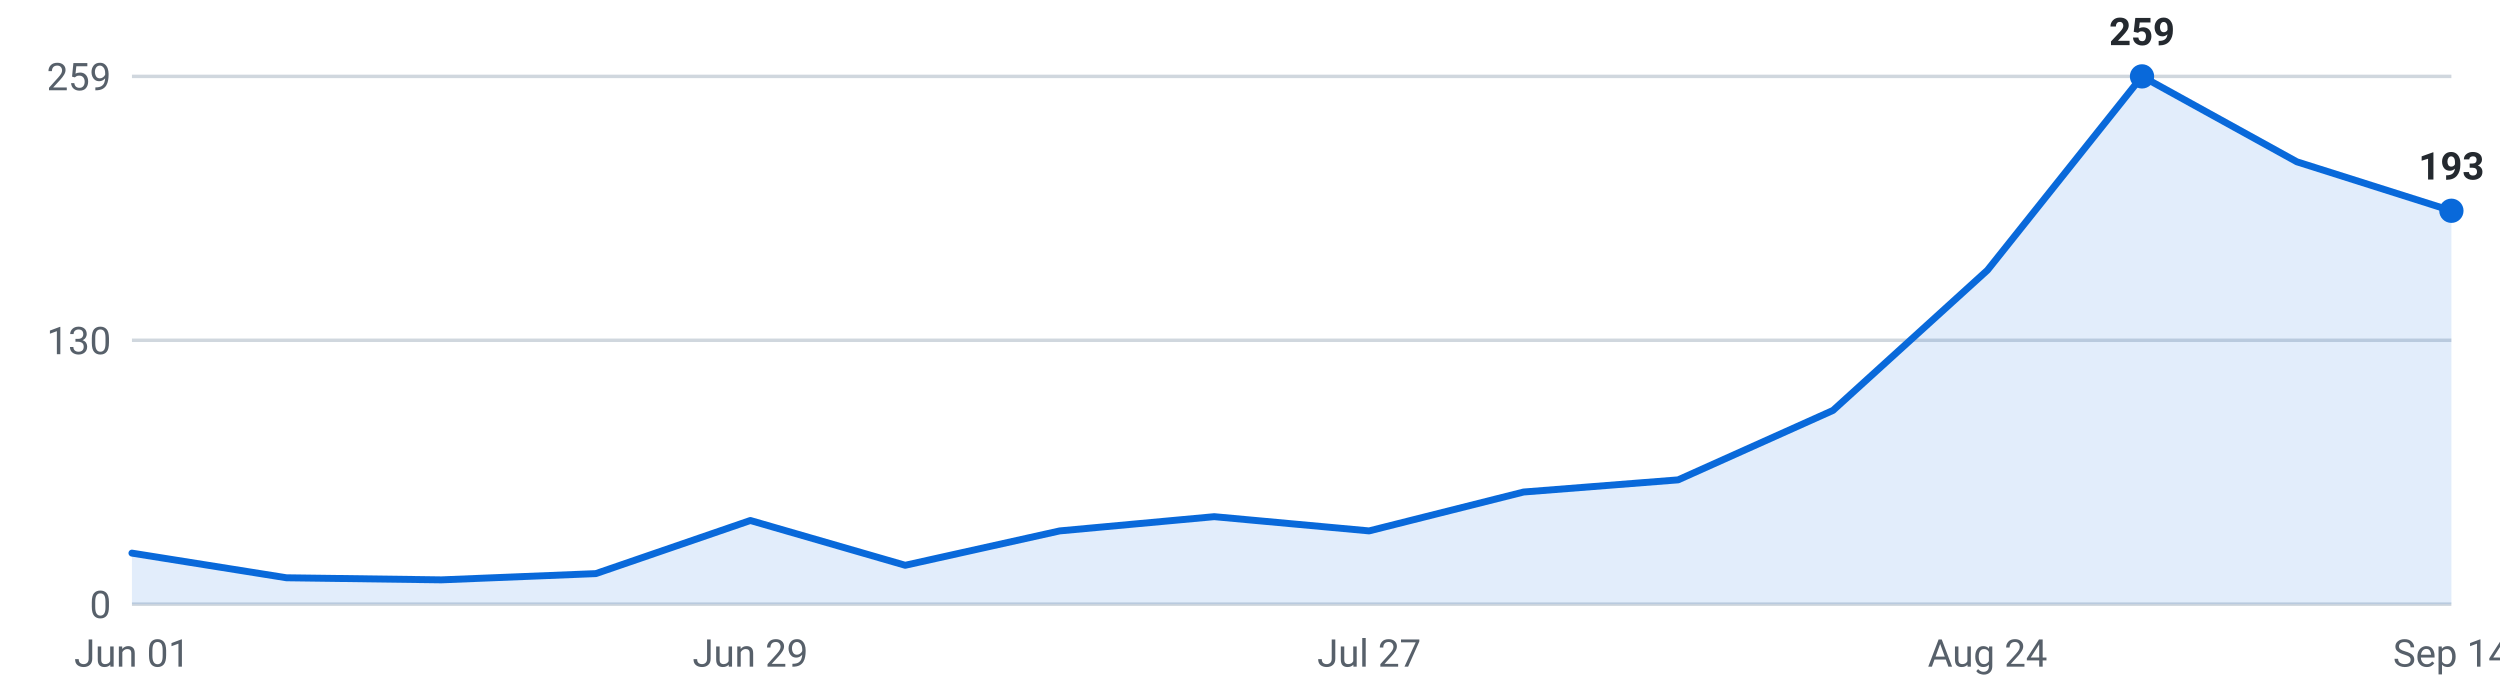
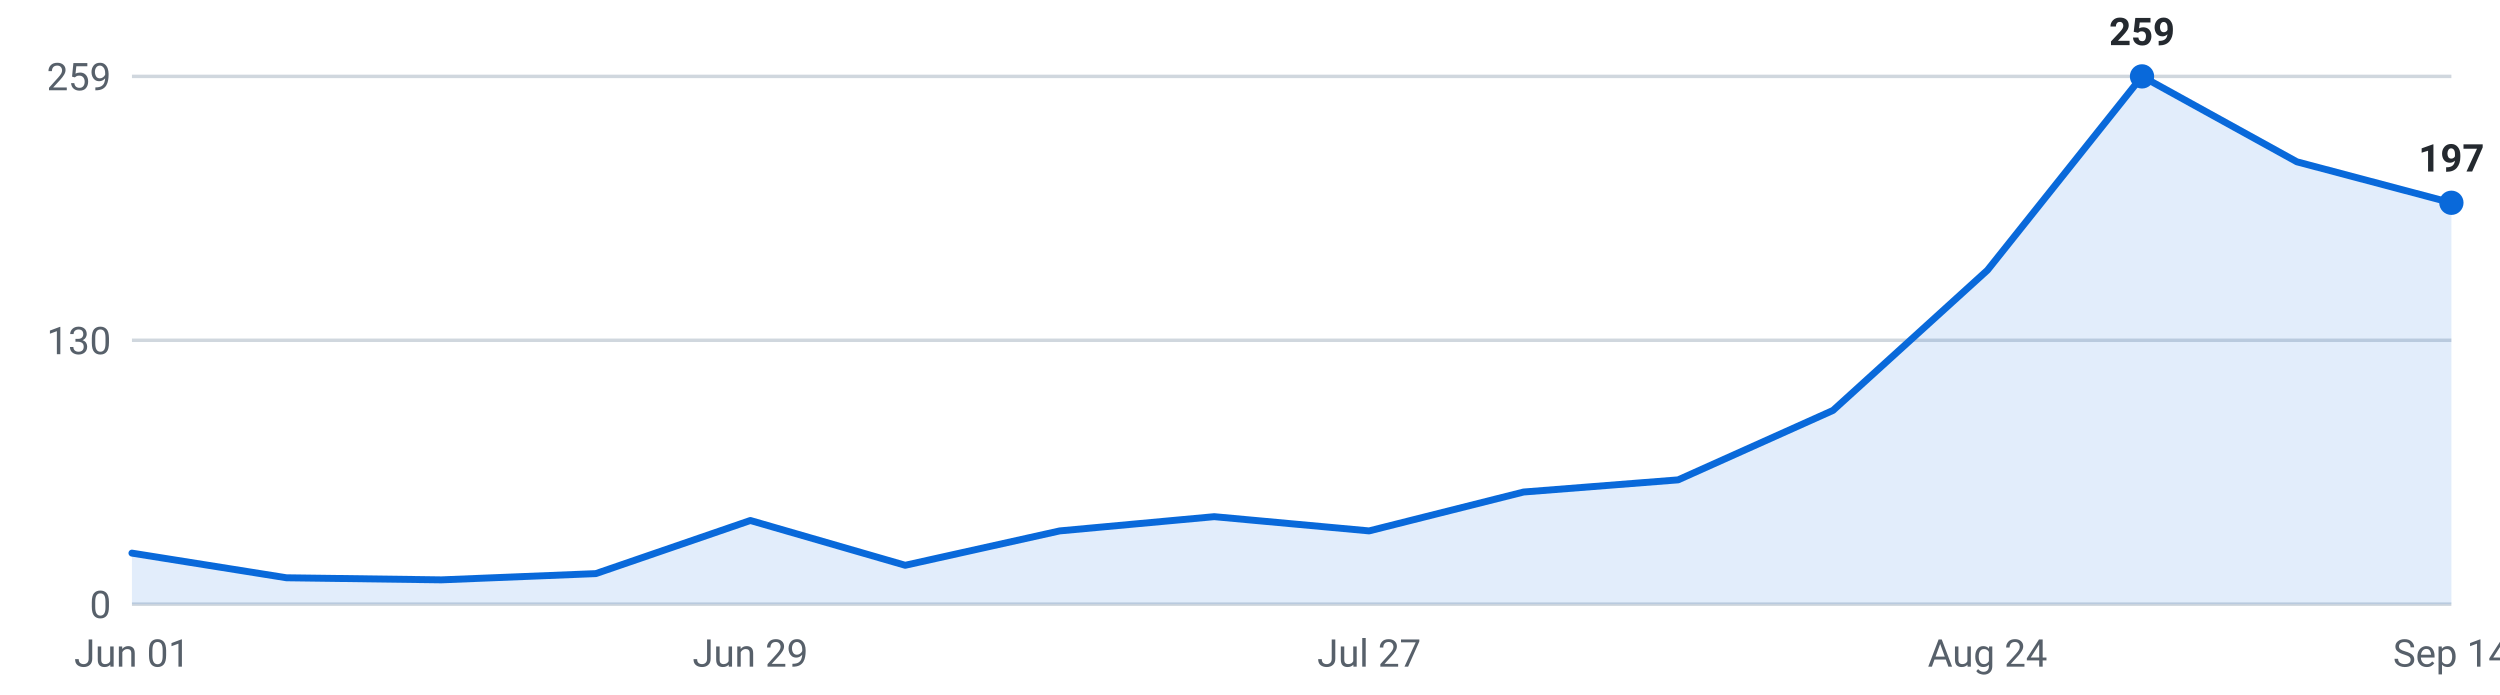
<svg xmlns="http://www.w3.org/2000/svg" viewBox="0 0 720 200" width="720" height="200" role="img" aria-label="Internships posted per week, last 16 weeks">
  <g font-family="-apple-system,Segoe UI,Roboto,sans-serif" font-size="11">
    <line x1="38" y1="174.0" x2="706" y2="174.0" stroke="#d0d7de" stroke-width="1" />
    <text x="32" y="178.0" text-anchor="end" fill="#57606a">0</text>
    <line x1="38" y1="98.0" x2="706" y2="98.0" stroke="#d0d7de" stroke-width="1" />
    <text x="32" y="102.0" text-anchor="end" fill="#57606a">130</text>
    <line x1="38" y1="22.0" x2="706" y2="22.0" stroke="#d0d7de" stroke-width="1" />
    <text x="32" y="26.0" text-anchor="end" fill="#57606a">259</text>
-     <path d="M38.0,174 L38.0,159.3 L82.5,166.4 L127.1,167.0 L171.6,165.2 L216.1,149.9 L260.7,162.8 L305.2,152.9 L349.7,148.8 L394.3,152.9 L438.8,141.7 L483.3,138.2 L527.9,118.2 L572.4,77.8 L616.9,22.0 L661.5,46.6 L706.0,60.7 L706.0,174 Z" fill="#0969da" fill-opacity="0.12" />
-     <polyline points="38.0,159.3 82.5,166.4 127.1,167.0 171.6,165.2 216.1,149.9 260.7,162.8 305.2,152.9 349.7,148.8 394.3,152.9 438.8,141.7 483.3,138.2 527.9,118.2 572.4,77.8 616.9,22.0 661.5,46.6 706.0,60.7" fill="none" stroke="#0969da" stroke-width="2" stroke-linejoin="round" stroke-linecap="round" />
+     <path d="M38.0,174 L38.0,159.3 L82.5,166.4 L127.1,167.0 L171.6,165.2 L216.1,149.9 L260.7,162.8 L305.2,152.9 L349.7,148.8 L394.3,152.9 L438.8,141.7 L483.3,138.2 L527.9,118.2 L572.4,77.8 L616.9,22.0 L661.5,46.6 L706.0,58.4 L706.0,174 Z" fill="#0969da" fill-opacity="0.12" />
+     <polyline points="38.0,159.3 82.5,166.4 127.1,167.0 171.6,165.2 216.1,149.9 260.7,162.8 305.2,152.9 349.7,148.8 394.3,152.9 438.8,141.7 483.3,138.2 527.9,118.2 572.4,77.8 616.9,22.0 661.5,46.6 706.0,58.4" fill="none" stroke="#0969da" stroke-width="2" stroke-linejoin="round" stroke-linecap="round" />
    <circle cx="616.9" cy="22.0" r="3.5" fill="#0969da" />
    <text x="616.9" y="13.0" text-anchor="middle" fill="#24292f" font-weight="600">259</text>
-     <circle cx="706.0" cy="60.7" r="3.5" fill="#0969da" />
-     <text x="706.0" y="51.7" text-anchor="middle" fill="#24292f" font-weight="600">193</text>
+     <circle cx="706.0" cy="58.4" r="3.5" fill="#0969da" />
+     <text x="706.0" y="49.4" text-anchor="middle" fill="#24292f" font-weight="600">197</text>
    <text x="38.0" y="192" text-anchor="middle" fill="#57606a">Jun 01</text>
    <text x="216.1" y="192" text-anchor="middle" fill="#57606a">Jun 29</text>
    <text x="394.3" y="192" text-anchor="middle" fill="#57606a">Jul 27</text>
    <text x="572.4" y="192" text-anchor="middle" fill="#57606a">Aug 24</text>
    <text x="706.0" y="192" text-anchor="middle" fill="#57606a">Sep 14</text>
  </g>
</svg>
